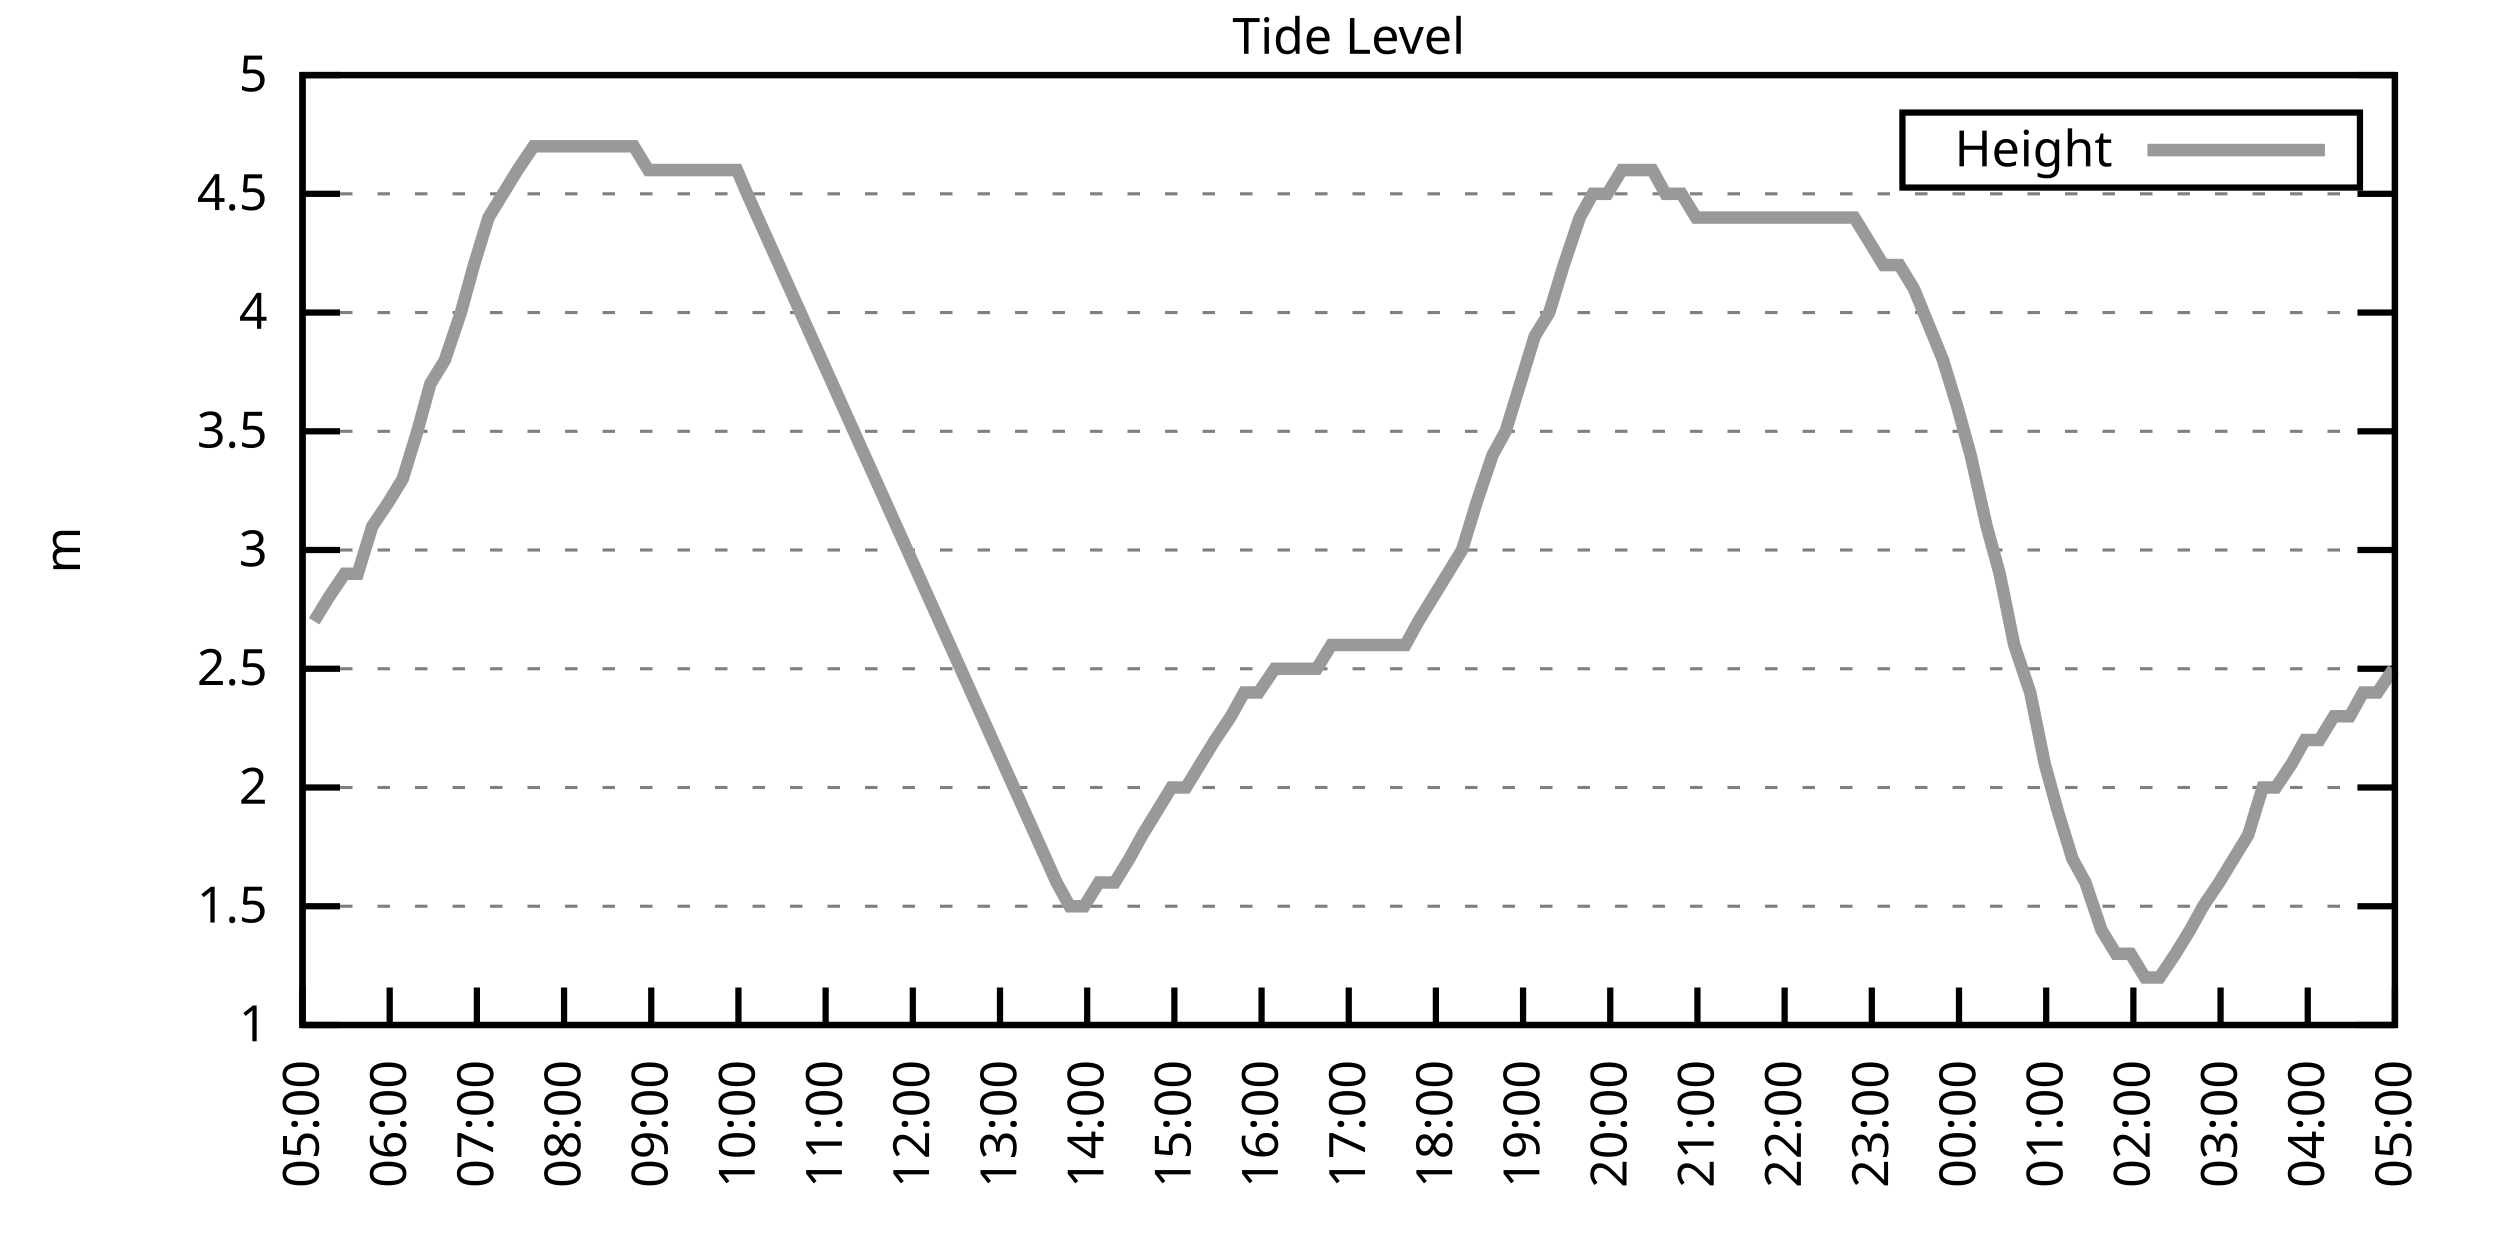
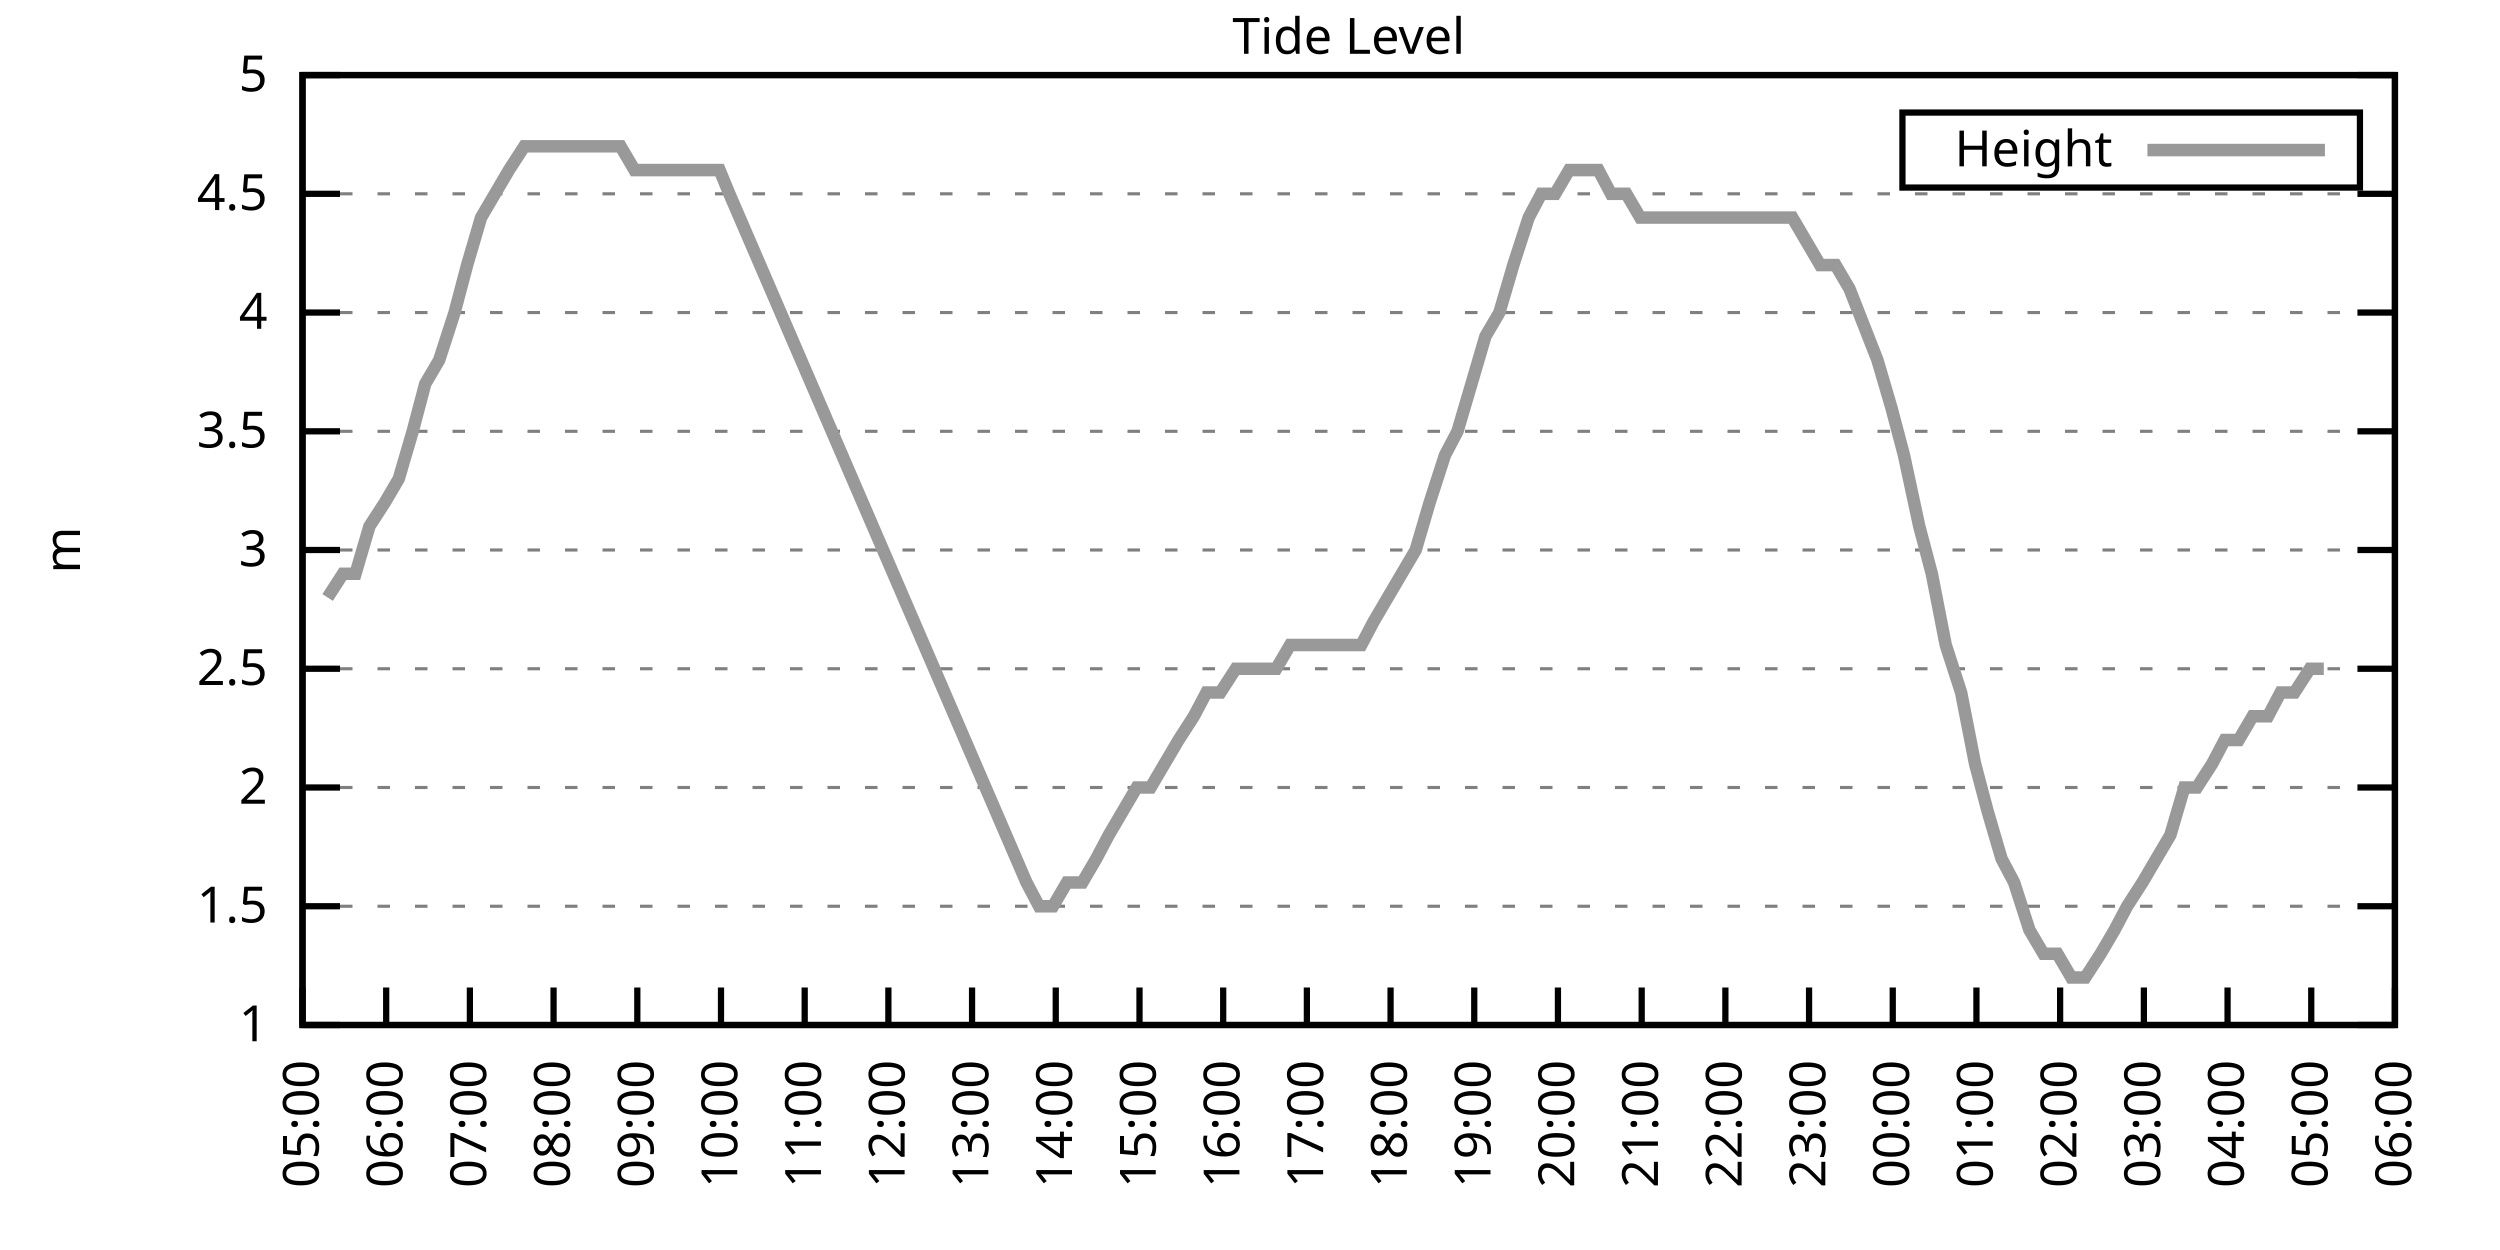
<svg xmlns="http://www.w3.org/2000/svg" xmlns:xlink="http://www.w3.org/1999/xlink" width="400" height="200" viewBox="0 0 400 200">
  <g id="gnuplot_canvas">
    <rect x="0" y="0" width="400" height="200" fill="none" />
    <defs>
      <circle id="gpDot" r="0.5" stroke-width="0.5" stroke="currentColor" />
      <path id="gpPt0" stroke-width="0.333" stroke="currentColor" d="M-1,0 h2 M0,-1 v2" />
      <path id="gpPt1" stroke-width="0.333" stroke="currentColor" d="M-1,-1 L1,1 M1,-1 L-1,1" />
      <path id="gpPt2" stroke-width="0.333" stroke="currentColor" d="M-1,0 L1,0 M0,-1 L0,1 M-1,-1 L1,1 M-1,1 L1,-1" />
      <rect id="gpPt3" stroke-width="0.333" stroke="currentColor" x="-1" y="-1" width="2" height="2" />
      <rect id="gpPt4" stroke-width="0.333" stroke="currentColor" fill="currentColor" x="-1" y="-1" width="2" height="2" />
      <circle id="gpPt5" stroke-width="0.333" stroke="currentColor" cx="0" cy="0" r="1" />
      <use xlink:href="#gpPt5" id="gpPt6" fill="currentColor" stroke="none" />
      <path id="gpPt7" stroke-width="0.333" stroke="currentColor" d="M0,-1.33 L-1.33,0.67 L1.33,0.67 z" />
      <use xlink:href="#gpPt7" id="gpPt8" fill="currentColor" stroke="none" />
      <use xlink:href="#gpPt7" id="gpPt9" stroke="currentColor" transform="rotate(180)" />
      <use xlink:href="#gpPt9" id="gpPt10" fill="currentColor" stroke="none" />
      <use xlink:href="#gpPt3" id="gpPt11" stroke="currentColor" transform="rotate(45)" />
      <use xlink:href="#gpPt11" id="gpPt12" fill="currentColor" stroke="none" />
      <path id="gpPt13" stroke-width="0.333" stroke="currentColor" d="M0,1.330 L1.265,0.411 L0.782,-1.067 L-0.782,-1.076 L-1.265,0.411 z" />
      <use xlink:href="#gpPt13" id="gpPt14" fill="currentColor" stroke="none" />
      <filter id="textbox" filterUnits="objectBoundingBox" x="0" y="0" height="1" width="1">
        <feFlood flood-color="white" flood-opacity="1" result="bgnd" />
        <feComposite in="SourceGraphic" in2="bgnd" operator="atop" />
      </filter>
      <filter id="greybox" filterUnits="objectBoundingBox" x="0" y="0" height="1" width="1">
        <feFlood flood-color="lightgrey" flood-opacity="1" result="grey" />
        <feComposite in="SourceGraphic" in2="grey" operator="atop" />
      </filter>
    </defs>
    <g fill="none" color="white" stroke="currentColor" stroke-width="1.00" stroke-linecap="butt" stroke-linejoin="miter">
</g>
    <g fill="none" color="black" stroke="currentColor" stroke-width="1.00" stroke-linecap="butt" stroke-linejoin="miter">
      <g stroke="none" shape-rendering="crispEdges">
        <polygon fill="rgb(255, 255, 255)" points="48.40,164.00 383.18,164.00 383.18,12.02 48.40,12.02 " />
      </g>
    </g>
    <g fill="none" color="black" stroke="currentColor" stroke-width="1.00" stroke-linecap="butt" stroke-linejoin="miter">
</g>
    <g fill="none" color="black" stroke="black" stroke-width="0.50" stroke-linecap="butt" stroke-linejoin="miter">
</g>
    <g fill="none" color="gray" stroke="currentColor" stroke-width="0.50" stroke-linecap="butt" stroke-linejoin="miter">
      <path stroke="gray" stroke-dasharray="2,4" class="gridline" d="M48.40,164.00 L383.19,164.00  " />
    </g>
    <g fill="none" color="gray" stroke="gray" stroke-width="1.00" stroke-linecap="butt" stroke-linejoin="miter">
</g>
    <g fill="none" color="black" stroke="currentColor" stroke-width="1.00" stroke-linecap="butt" stroke-linejoin="miter">
      <path stroke="black" d="M48.40,164.00 L54.40,164.00 M383.19,164.00 L377.19,164.00  " />
      <g transform="translate(42.80,166.60)" stroke="none" fill="black" font-family="Sans" font-size="8.00" text-anchor="end">
        <text>
          <tspan font-family="Sans"> 1</tspan>
        </text>
      </g>
    </g>
    <g fill="none" color="black" stroke="currentColor" stroke-width="1.00" stroke-linecap="butt" stroke-linejoin="miter">
</g>
    <g fill="none" color="black" stroke="black" stroke-width="0.50" stroke-linecap="butt" stroke-linejoin="miter">
</g>
    <g fill="none" color="gray" stroke="currentColor" stroke-width="0.50" stroke-linecap="butt" stroke-linejoin="miter">
      <path stroke="gray" stroke-dasharray="2,4" class="gridline" d="M48.40,145.00 L383.19,145.00  " />
    </g>
    <g fill="none" color="gray" stroke="gray" stroke-width="1.00" stroke-linecap="butt" stroke-linejoin="miter">
</g>
    <g fill="none" color="black" stroke="currentColor" stroke-width="1.00" stroke-linecap="butt" stroke-linejoin="miter">
      <path stroke="black" d="M48.40,145.00 L54.40,145.00 M383.19,145.00 L377.19,145.00  " />
      <g transform="translate(42.80,147.60)" stroke="none" fill="black" font-family="Sans" font-size="8.00" text-anchor="end">
        <text>
          <tspan font-family="Sans"> 1.5</tspan>
        </text>
      </g>
    </g>
    <g fill="none" color="black" stroke="currentColor" stroke-width="1.00" stroke-linecap="butt" stroke-linejoin="miter">
</g>
    <g fill="none" color="black" stroke="black" stroke-width="0.50" stroke-linecap="butt" stroke-linejoin="miter">
</g>
    <g fill="none" color="gray" stroke="currentColor" stroke-width="0.50" stroke-linecap="butt" stroke-linejoin="miter">
      <path stroke="gray" stroke-dasharray="2,4" class="gridline" d="M48.40,126.00 L383.19,126.00  " />
    </g>
    <g fill="none" color="gray" stroke="gray" stroke-width="1.00" stroke-linecap="butt" stroke-linejoin="miter">
</g>
    <g fill="none" color="black" stroke="currentColor" stroke-width="1.00" stroke-linecap="butt" stroke-linejoin="miter">
      <path stroke="black" d="M48.40,126.00 L54.40,126.00 M383.19,126.00 L377.19,126.00  " />
      <g transform="translate(42.80,128.60)" stroke="none" fill="black" font-family="Sans" font-size="8.00" text-anchor="end">
        <text>
          <tspan font-family="Sans"> 2</tspan>
        </text>
      </g>
    </g>
    <g fill="none" color="black" stroke="currentColor" stroke-width="1.00" stroke-linecap="butt" stroke-linejoin="miter">
</g>
    <g fill="none" color="black" stroke="black" stroke-width="0.50" stroke-linecap="butt" stroke-linejoin="miter">
</g>
    <g fill="none" color="gray" stroke="currentColor" stroke-width="0.50" stroke-linecap="butt" stroke-linejoin="miter">
      <path stroke="gray" stroke-dasharray="2,4" class="gridline" d="M48.40,107.00 L383.19,107.00  " />
    </g>
    <g fill="none" color="gray" stroke="gray" stroke-width="1.00" stroke-linecap="butt" stroke-linejoin="miter">
</g>
    <g fill="none" color="black" stroke="currentColor" stroke-width="1.00" stroke-linecap="butt" stroke-linejoin="miter">
      <path stroke="black" d="M48.40,107.00 L54.40,107.00 M383.19,107.00 L377.19,107.00  " />
      <g transform="translate(42.80,109.60)" stroke="none" fill="black" font-family="Sans" font-size="8.00" text-anchor="end">
        <text>
          <tspan font-family="Sans"> 2.5</tspan>
        </text>
      </g>
    </g>
    <g fill="none" color="black" stroke="currentColor" stroke-width="1.00" stroke-linecap="butt" stroke-linejoin="miter">
</g>
    <g fill="none" color="black" stroke="black" stroke-width="0.50" stroke-linecap="butt" stroke-linejoin="miter">
</g>
    <g fill="none" color="gray" stroke="currentColor" stroke-width="0.50" stroke-linecap="butt" stroke-linejoin="miter">
      <path stroke="gray" stroke-dasharray="2,4" class="gridline" d="M48.40,88.00 L383.19,88.00  " />
    </g>
    <g fill="none" color="gray" stroke="gray" stroke-width="1.00" stroke-linecap="butt" stroke-linejoin="miter">
</g>
    <g fill="none" color="black" stroke="currentColor" stroke-width="1.00" stroke-linecap="butt" stroke-linejoin="miter">
      <path stroke="black" d="M48.40,88.00 L54.40,88.00 M383.19,88.00 L377.19,88.00  " />
      <g transform="translate(42.80,90.60)" stroke="none" fill="black" font-family="Sans" font-size="8.00" text-anchor="end">
        <text>
          <tspan font-family="Sans"> 3</tspan>
        </text>
      </g>
    </g>
    <g fill="none" color="black" stroke="currentColor" stroke-width="1.00" stroke-linecap="butt" stroke-linejoin="miter">
</g>
    <g fill="none" color="black" stroke="black" stroke-width="0.50" stroke-linecap="butt" stroke-linejoin="miter">
</g>
    <g fill="none" color="gray" stroke="currentColor" stroke-width="0.50" stroke-linecap="butt" stroke-linejoin="miter">
      <path stroke="gray" stroke-dasharray="2,4" class="gridline" d="M48.40,69.01 L383.19,69.01  " />
    </g>
    <g fill="none" color="gray" stroke="gray" stroke-width="1.00" stroke-linecap="butt" stroke-linejoin="miter">
</g>
    <g fill="none" color="black" stroke="currentColor" stroke-width="1.00" stroke-linecap="butt" stroke-linejoin="miter">
      <path stroke="black" d="M48.40,69.01 L54.40,69.01 M383.19,69.01 L377.19,69.01  " />
      <g transform="translate(42.80,71.61)" stroke="none" fill="black" font-family="Sans" font-size="8.00" text-anchor="end">
        <text>
          <tspan font-family="Sans"> 3.5</tspan>
        </text>
      </g>
    </g>
    <g fill="none" color="black" stroke="currentColor" stroke-width="1.00" stroke-linecap="butt" stroke-linejoin="miter">
</g>
    <g fill="none" color="black" stroke="black" stroke-width="0.50" stroke-linecap="butt" stroke-linejoin="miter">
</g>
    <g fill="none" color="gray" stroke="currentColor" stroke-width="0.50" stroke-linecap="butt" stroke-linejoin="miter">
      <path stroke="gray" stroke-dasharray="2,4" class="gridline" d="M48.40,50.01 L383.19,50.01  " />
    </g>
    <g fill="none" color="gray" stroke="gray" stroke-width="1.00" stroke-linecap="butt" stroke-linejoin="miter">
</g>
    <g fill="none" color="black" stroke="currentColor" stroke-width="1.00" stroke-linecap="butt" stroke-linejoin="miter">
      <path stroke="black" d="M48.40,50.01 L54.40,50.01 M383.19,50.01 L377.19,50.01  " />
      <g transform="translate(42.80,52.61)" stroke="none" fill="black" font-family="Sans" font-size="8.00" text-anchor="end">
        <text>
          <tspan font-family="Sans"> 4</tspan>
        </text>
      </g>
    </g>
    <g fill="none" color="black" stroke="currentColor" stroke-width="1.00" stroke-linecap="butt" stroke-linejoin="miter">
</g>
    <g fill="none" color="black" stroke="black" stroke-width="0.50" stroke-linecap="butt" stroke-linejoin="miter">
</g>
    <g fill="none" color="gray" stroke="currentColor" stroke-width="0.50" stroke-linecap="butt" stroke-linejoin="miter">
      <path stroke="gray" stroke-dasharray="2,4" class="gridline" d="M48.40,31.01 L383.19,31.01  " />
    </g>
    <g fill="none" color="gray" stroke="gray" stroke-width="1.00" stroke-linecap="butt" stroke-linejoin="miter">
</g>
    <g fill="none" color="black" stroke="currentColor" stroke-width="1.00" stroke-linecap="butt" stroke-linejoin="miter">
      <path stroke="black" d="M48.40,31.01 L54.40,31.01 M383.19,31.01 L377.19,31.01  " />
      <g transform="translate(42.80,33.61)" stroke="none" fill="black" font-family="Sans" font-size="8.00" text-anchor="end">
        <text>
          <tspan font-family="Sans"> 4.5</tspan>
        </text>
      </g>
    </g>
    <g fill="none" color="black" stroke="currentColor" stroke-width="1.00" stroke-linecap="butt" stroke-linejoin="miter">
</g>
    <g fill="none" color="black" stroke="black" stroke-width="0.50" stroke-linecap="butt" stroke-linejoin="miter">
</g>
    <g fill="none" color="gray" stroke="currentColor" stroke-width="0.50" stroke-linecap="butt" stroke-linejoin="miter">
      <path stroke="gray" stroke-dasharray="2,4" class="gridline" d="M48.40,12.01 L383.19,12.01  " />
    </g>
    <g fill="none" color="gray" stroke="gray" stroke-width="1.00" stroke-linecap="butt" stroke-linejoin="miter">
</g>
    <g fill="none" color="black" stroke="currentColor" stroke-width="1.00" stroke-linecap="butt" stroke-linejoin="miter">
      <path stroke="black" d="M48.40,12.01 L54.40,12.01 M383.19,12.01 L377.19,12.01  " />
      <g transform="translate(42.80,14.61)" stroke="none" fill="black" font-family="Sans" font-size="8.00" text-anchor="end">
        <text>
          <tspan font-family="Sans"> 5</tspan>
        </text>
      </g>
    </g>
    <g fill="none" color="black" stroke="currentColor" stroke-width="1.00" stroke-linecap="butt" stroke-linejoin="miter">
      <path stroke="black" d="M48.40,164.00 L48.40,158.00  " />
      <g transform="translate(51.00,169.60) rotate(270.00)" stroke="none" fill="black" font-family="Sans" font-size="8.00" text-anchor="end">
        <text>
          <tspan font-family="Sans">05:00</tspan>
        </text>
      </g>
    </g>
    <g fill="none" color="black" stroke="currentColor" stroke-width="1.00" stroke-linecap="butt" stroke-linejoin="miter">
-       <path stroke="black" d="M62.35,164.00 L62.35,158.00  " />
-       <g transform="translate(64.95,169.60) rotate(270.00)" stroke="none" fill="black" font-family="Sans" font-size="8.00" text-anchor="end">
+       <path stroke="black" d="M61.79,164.00 L61.79,158.00  " />
+       <g transform="translate(64.39,169.60) rotate(270.00)" stroke="none" fill="black" font-family="Sans" font-size="8.00" text-anchor="end">
        <text>
          <tspan font-family="Sans">06:00</tspan>
        </text>
      </g>
    </g>
    <g fill="none" color="black" stroke="currentColor" stroke-width="1.00" stroke-linecap="butt" stroke-linejoin="miter">
-       <path stroke="black" d="M76.30,164.00 L76.30,158.00  " />
-       <g transform="translate(78.90,169.60) rotate(270.00)" stroke="none" fill="black" font-family="Sans" font-size="8.00" text-anchor="end">
+       <path stroke="black" d="M75.18,164.00 L75.18,158.00  " />
+       <g transform="translate(77.78,169.60) rotate(270.00)" stroke="none" fill="black" font-family="Sans" font-size="8.00" text-anchor="end">
        <text>
          <tspan font-family="Sans">07:00</tspan>
        </text>
      </g>
    </g>
    <g fill="none" color="black" stroke="currentColor" stroke-width="1.00" stroke-linecap="butt" stroke-linejoin="miter">
-       <path stroke="black" d="M90.25,164.00 L90.25,158.00  " />
-       <g transform="translate(92.85,169.60) rotate(270.00)" stroke="none" fill="black" font-family="Sans" font-size="8.00" text-anchor="end">
+       <path stroke="black" d="M88.57,164.00 L88.57,158.00  " />
+       <g transform="translate(91.17,169.60) rotate(270.00)" stroke="none" fill="black" font-family="Sans" font-size="8.00" text-anchor="end">
        <text>
          <tspan font-family="Sans">08:00</tspan>
        </text>
      </g>
    </g>
    <g fill="none" color="black" stroke="currentColor" stroke-width="1.00" stroke-linecap="butt" stroke-linejoin="miter">
-       <path stroke="black" d="M104.20,164.00 L104.20,158.00  " />
-       <g transform="translate(106.80,169.60) rotate(270.00)" stroke="none" fill="black" font-family="Sans" font-size="8.00" text-anchor="end">
+       <path stroke="black" d="M101.97,164.00 L101.97,158.00  " />
+       <g transform="translate(104.57,169.60) rotate(270.00)" stroke="none" fill="black" font-family="Sans" font-size="8.00" text-anchor="end">
        <text>
          <tspan font-family="Sans">09:00</tspan>
        </text>
      </g>
    </g>
    <g fill="none" color="black" stroke="currentColor" stroke-width="1.00" stroke-linecap="butt" stroke-linejoin="miter">
-       <path stroke="black" d="M118.15,164.00 L118.15,158.00  " />
-       <g transform="translate(120.75,169.60) rotate(270.00)" stroke="none" fill="black" font-family="Sans" font-size="8.00" text-anchor="end">
+       <path stroke="black" d="M115.36,164.00 L115.36,158.00  " />
+       <g transform="translate(117.96,169.60) rotate(270.00)" stroke="none" fill="black" font-family="Sans" font-size="8.00" text-anchor="end">
        <text>
          <tspan font-family="Sans">10:00</tspan>
        </text>
      </g>
    </g>
    <g fill="none" color="black" stroke="currentColor" stroke-width="1.00" stroke-linecap="butt" stroke-linejoin="miter">
-       <path stroke="black" d="M132.10,164.00 L132.10,158.00  " />
-       <g transform="translate(134.70,169.60) rotate(270.00)" stroke="none" fill="black" font-family="Sans" font-size="8.00" text-anchor="end">
+       <path stroke="black" d="M128.75,164.00 L128.75,158.00  " />
+       <g transform="translate(131.35,169.60) rotate(270.00)" stroke="none" fill="black" font-family="Sans" font-size="8.00" text-anchor="end">
        <text>
          <tspan font-family="Sans">11:00</tspan>
        </text>
      </g>
    </g>
    <g fill="none" color="black" stroke="currentColor" stroke-width="1.00" stroke-linecap="butt" stroke-linejoin="miter">
-       <path stroke="black" d="M146.05,164.00 L146.05,158.00  " />
-       <g transform="translate(148.65,169.60) rotate(270.00)" stroke="none" fill="black" font-family="Sans" font-size="8.00" text-anchor="end">
+       <path stroke="black" d="M142.14,164.00 L142.14,158.00  " />
+       <g transform="translate(144.74,169.60) rotate(270.00)" stroke="none" fill="black" font-family="Sans" font-size="8.00" text-anchor="end">
        <text>
          <tspan font-family="Sans">12:00</tspan>
        </text>
      </g>
    </g>
    <g fill="none" color="black" stroke="currentColor" stroke-width="1.00" stroke-linecap="butt" stroke-linejoin="miter">
-       <path stroke="black" d="M160.00,164.00 L160.00,158.00  " />
-       <g transform="translate(162.60,169.60) rotate(270.00)" stroke="none" fill="black" font-family="Sans" font-size="8.00" text-anchor="end">
+       <path stroke="black" d="M155.53,164.00 L155.53,158.00  " />
+       <g transform="translate(158.13,169.60) rotate(270.00)" stroke="none" fill="black" font-family="Sans" font-size="8.00" text-anchor="end">
        <text>
          <tspan font-family="Sans">13:00</tspan>
        </text>
      </g>
    </g>
    <g fill="none" color="black" stroke="currentColor" stroke-width="1.00" stroke-linecap="butt" stroke-linejoin="miter">
-       <path stroke="black" d="M173.95,164.00 L173.95,158.00  " />
-       <g transform="translate(176.55,169.60) rotate(270.00)" stroke="none" fill="black" font-family="Sans" font-size="8.00" text-anchor="end">
+       <path stroke="black" d="M168.92,164.00 L168.92,158.00  " />
+       <g transform="translate(171.52,169.60) rotate(270.00)" stroke="none" fill="black" font-family="Sans" font-size="8.00" text-anchor="end">
        <text>
          <tspan font-family="Sans">14:00</tspan>
        </text>
      </g>
    </g>
    <g fill="none" color="black" stroke="currentColor" stroke-width="1.00" stroke-linecap="butt" stroke-linejoin="miter">
-       <path stroke="black" d="M187.90,164.00 L187.90,158.00  " />
-       <g transform="translate(190.50,169.60) rotate(270.00)" stroke="none" fill="black" font-family="Sans" font-size="8.00" text-anchor="end">
+       <path stroke="black" d="M182.32,164.00 L182.32,158.00  " />
+       <g transform="translate(184.92,169.60) rotate(270.00)" stroke="none" fill="black" font-family="Sans" font-size="8.00" text-anchor="end">
        <text>
          <tspan font-family="Sans">15:00</tspan>
        </text>
      </g>
    </g>
    <g fill="none" color="black" stroke="currentColor" stroke-width="1.00" stroke-linecap="butt" stroke-linejoin="miter">
-       <path stroke="black" d="M201.85,164.00 L201.85,158.00  " />
-       <g transform="translate(204.45,169.60) rotate(270.00)" stroke="none" fill="black" font-family="Sans" font-size="8.00" text-anchor="end">
+       <path stroke="black" d="M195.71,164.00 L195.71,158.00  " />
+       <g transform="translate(198.31,169.60) rotate(270.00)" stroke="none" fill="black" font-family="Sans" font-size="8.00" text-anchor="end">
        <text>
          <tspan font-family="Sans">16:00</tspan>
        </text>
      </g>
    </g>
    <g fill="none" color="black" stroke="currentColor" stroke-width="1.00" stroke-linecap="butt" stroke-linejoin="miter">
-       <path stroke="black" d="M215.80,164.00 L215.80,158.00  " />
-       <g transform="translate(218.40,169.60) rotate(270.00)" stroke="none" fill="black" font-family="Sans" font-size="8.00" text-anchor="end">
+       <path stroke="black" d="M209.10,164.00 L209.10,158.00  " />
+       <g transform="translate(211.70,169.60) rotate(270.00)" stroke="none" fill="black" font-family="Sans" font-size="8.00" text-anchor="end">
        <text>
          <tspan font-family="Sans">17:00</tspan>
        </text>
      </g>
    </g>
    <g fill="none" color="black" stroke="currentColor" stroke-width="1.00" stroke-linecap="butt" stroke-linejoin="miter">
-       <path stroke="black" d="M229.74,164.00 L229.74,158.00  " />
-       <g transform="translate(232.34,169.60) rotate(270.00)" stroke="none" fill="black" font-family="Sans" font-size="8.00" text-anchor="end">
+       <path stroke="black" d="M222.49,164.00 L222.49,158.00  " />
+       <g transform="translate(225.09,169.60) rotate(270.00)" stroke="none" fill="black" font-family="Sans" font-size="8.00" text-anchor="end">
        <text>
          <tspan font-family="Sans">18:00</tspan>
        </text>
      </g>
    </g>
    <g fill="none" color="black" stroke="currentColor" stroke-width="1.00" stroke-linecap="butt" stroke-linejoin="miter">
-       <path stroke="black" d="M243.69,164.00 L243.69,158.00  " />
-       <g transform="translate(246.29,169.60) rotate(270.00)" stroke="none" fill="black" font-family="Sans" font-size="8.00" text-anchor="end">
+       <path stroke="black" d="M235.88,164.00 L235.88,158.00  " />
+       <g transform="translate(238.48,169.60) rotate(270.00)" stroke="none" fill="black" font-family="Sans" font-size="8.00" text-anchor="end">
        <text>
          <tspan font-family="Sans">19:00</tspan>
        </text>
      </g>
    </g>
    <g fill="none" color="black" stroke="currentColor" stroke-width="1.00" stroke-linecap="butt" stroke-linejoin="miter">
-       <path stroke="black" d="M257.64,164.00 L257.64,158.00  " />
-       <g transform="translate(260.24,169.60) rotate(270.00)" stroke="none" fill="black" font-family="Sans" font-size="8.00" text-anchor="end">
+       <path stroke="black" d="M249.27,164.00 L249.27,158.00  " />
+       <g transform="translate(251.87,169.60) rotate(270.00)" stroke="none" fill="black" font-family="Sans" font-size="8.00" text-anchor="end">
        <text>
          <tspan font-family="Sans">20:00</tspan>
        </text>
      </g>
    </g>
    <g fill="none" color="black" stroke="currentColor" stroke-width="1.00" stroke-linecap="butt" stroke-linejoin="miter">
-       <path stroke="black" d="M271.59,164.00 L271.59,158.00  " />
-       <g transform="translate(274.19,169.60) rotate(270.00)" stroke="none" fill="black" font-family="Sans" font-size="8.00" text-anchor="end">
+       <path stroke="black" d="M262.67,164.00 L262.67,158.00  " />
+       <g transform="translate(265.27,169.60) rotate(270.00)" stroke="none" fill="black" font-family="Sans" font-size="8.00" text-anchor="end">
        <text>
          <tspan font-family="Sans">21:00</tspan>
        </text>
      </g>
    </g>
    <g fill="none" color="black" stroke="currentColor" stroke-width="1.00" stroke-linecap="butt" stroke-linejoin="miter">
-       <path stroke="black" d="M285.54,164.00 L285.54,158.00  " />
-       <g transform="translate(288.14,169.60) rotate(270.00)" stroke="none" fill="black" font-family="Sans" font-size="8.00" text-anchor="end">
+       <path stroke="black" d="M276.06,164.00 L276.06,158.00  " />
+       <g transform="translate(278.66,169.60) rotate(270.00)" stroke="none" fill="black" font-family="Sans" font-size="8.00" text-anchor="end">
        <text>
          <tspan font-family="Sans">22:00</tspan>
        </text>
      </g>
    </g>
    <g fill="none" color="black" stroke="currentColor" stroke-width="1.00" stroke-linecap="butt" stroke-linejoin="miter">
-       <path stroke="black" d="M299.49,164.00 L299.49,158.00  " />
-       <g transform="translate(302.09,169.60) rotate(270.00)" stroke="none" fill="black" font-family="Sans" font-size="8.00" text-anchor="end">
+       <path stroke="black" d="M289.45,164.00 L289.45,158.00  " />
+       <g transform="translate(292.05,169.60) rotate(270.00)" stroke="none" fill="black" font-family="Sans" font-size="8.00" text-anchor="end">
        <text>
          <tspan font-family="Sans">23:00</tspan>
        </text>
      </g>
    </g>
    <g fill="none" color="black" stroke="currentColor" stroke-width="1.00" stroke-linecap="butt" stroke-linejoin="miter">
-       <path stroke="black" d="M313.44,164.00 L313.44,158.00  " />
-       <g transform="translate(316.04,169.60) rotate(270.00)" stroke="none" fill="black" font-family="Sans" font-size="8.00" text-anchor="end">
+       <path stroke="black" d="M302.84,164.00 L302.84,158.00  " />
+       <g transform="translate(305.44,169.60) rotate(270.00)" stroke="none" fill="black" font-family="Sans" font-size="8.00" text-anchor="end">
        <text>
          <tspan font-family="Sans">00:00</tspan>
        </text>
      </g>
    </g>
    <g fill="none" color="black" stroke="currentColor" stroke-width="1.00" stroke-linecap="butt" stroke-linejoin="miter">
-       <path stroke="black" d="M327.39,164.00 L327.39,158.00  " />
-       <g transform="translate(329.99,169.60) rotate(270.00)" stroke="none" fill="black" font-family="Sans" font-size="8.00" text-anchor="end">
+       <path stroke="black" d="M316.23,164.00 L316.23,158.00  " />
+       <g transform="translate(318.83,169.60) rotate(270.00)" stroke="none" fill="black" font-family="Sans" font-size="8.00" text-anchor="end">
        <text>
          <tspan font-family="Sans">01:00</tspan>
        </text>
      </g>
    </g>
    <g fill="none" color="black" stroke="currentColor" stroke-width="1.00" stroke-linecap="butt" stroke-linejoin="miter">
-       <path stroke="black" d="M341.34,164.00 L341.34,158.00  " />
-       <g transform="translate(343.94,169.60) rotate(270.00)" stroke="none" fill="black" font-family="Sans" font-size="8.00" text-anchor="end">
+       <path stroke="black" d="M329.62,164.00 L329.62,158.00  " />
+       <g transform="translate(332.22,169.60) rotate(270.00)" stroke="none" fill="black" font-family="Sans" font-size="8.00" text-anchor="end">
        <text>
          <tspan font-family="Sans">02:00</tspan>
        </text>
      </g>
    </g>
    <g fill="none" color="black" stroke="currentColor" stroke-width="1.00" stroke-linecap="butt" stroke-linejoin="miter">
-       <path stroke="black" d="M355.29,164.00 L355.29,158.00  " />
-       <g transform="translate(357.89,169.60) rotate(270.00)" stroke="none" fill="black" font-family="Sans" font-size="8.00" text-anchor="end">
+       <path stroke="black" d="M343.02,164.00 L343.02,158.00  " />
+       <g transform="translate(345.62,169.60) rotate(270.00)" stroke="none" fill="black" font-family="Sans" font-size="8.00" text-anchor="end">
        <text>
          <tspan font-family="Sans">03:00</tspan>
        </text>
      </g>
    </g>
    <g fill="none" color="black" stroke="currentColor" stroke-width="1.00" stroke-linecap="butt" stroke-linejoin="miter">
-       <path stroke="black" d="M369.24,164.00 L369.24,158.00  " />
-       <g transform="translate(371.84,169.60) rotate(270.00)" stroke="none" fill="black" font-family="Sans" font-size="8.00" text-anchor="end">
+       <path stroke="black" d="M356.41,164.00 L356.41,158.00  " />
+       <g transform="translate(359.01,169.60) rotate(270.00)" stroke="none" fill="black" font-family="Sans" font-size="8.00" text-anchor="end">
        <text>
          <tspan font-family="Sans">04:00</tspan>
+         </text>
+       </g>
+     </g>
+     <g fill="none" color="black" stroke="currentColor" stroke-width="1.00" stroke-linecap="butt" stroke-linejoin="miter">
+       <path stroke="black" d="M369.80,164.00 L369.80,158.00  " />
+       <g transform="translate(372.40,169.60) rotate(270.00)" stroke="none" fill="black" font-family="Sans" font-size="8.00" text-anchor="end">
+         <text>
+           <tspan font-family="Sans">05:00</tspan>
        </text>
      </g>
    </g>
    <g fill="none" color="black" stroke="currentColor" stroke-width="1.00" stroke-linecap="butt" stroke-linejoin="miter">
      <path stroke="black" d="M383.19,164.00 L383.19,158.00  " />
      <g transform="translate(385.79,169.60) rotate(270.00)" stroke="none" fill="black" font-family="Sans" font-size="8.00" text-anchor="end">
        <text>
-           <tspan font-family="Sans">05:00</tspan>
+           <tspan font-family="Sans">06:00</tspan>
        </text>
      </g>
    </g>
    <g fill="none" color="black" stroke="currentColor" stroke-width="1.00" stroke-linecap="butt" stroke-linejoin="miter">
</g>
    <g fill="none" color="black" stroke="currentColor" stroke-width="1.00" stroke-linecap="butt" stroke-linejoin="miter">
      <path stroke="black" d="M48.40,12.01 L48.40,164.00 L383.19,164.00 L383.19,12.01 L48.40,12.01 Z  " />
    </g>
    <g fill="none" color="black" stroke="currentColor" stroke-width="1.00" stroke-linecap="butt" stroke-linejoin="miter">
</g>
    <g fill="none" color="black" stroke="currentColor" stroke-width="1.00" stroke-linecap="butt" stroke-linejoin="miter">
      <path stroke="black" d="M304.39,30.01 L304.39,18.01 L377.59,18.01 L377.59,30.01 L304.39,30.01 Z  " />
    </g>
    <g id="Tide_level_plot_1">
      <g fill="none" color="white" stroke="black" stroke-width="2.00" stroke-linecap="butt" stroke-linejoin="miter">
</g>
      <g fill="none" color="black" stroke="currentColor" stroke-width="2.00" stroke-linecap="butt" stroke-linejoin="miter">
        <g transform="translate(337.99,26.61)" stroke="none" fill="black" font-family="Sans" font-size="8.00" text-anchor="end">
          <text>
            <tspan font-family="Sans">Height</tspan>
          </text>
        </g>
      </g>
      <g fill="none" color="black" stroke="currentColor" stroke-width="2.00" stroke-linecap="butt" stroke-linejoin="miter">
-         <path stroke="rgb(153, 153, 153)" d="M343.59,24.01 L371.99,24.01 M50.26,99.40 L52.58,95.60 L55.14,91.80 L57.23,91.80 L59.56,84.21 L62.12,80.41   L64.44,76.61 L66.77,69.01 L68.86,61.41 L71.18,57.61 L73.74,50.01 L75.83,42.41 L78.16,34.81 L80.48,31.01   L82.81,27.21 L85.37,23.41 L87.46,23.41 L89.78,23.41 L92.11,23.41 L94.67,23.41 L96.99,23.41 L99.32,23.41   L101.41,23.41 L103.73,27.21 L106.06,27.21 L108.38,27.21 L110.71,27.21 L113.03,27.21 L115.59,27.21 L117.92,27.21   L119.54,31.01 L169.06,141.20 L171.16,145.00 L173.48,145.00 L175.81,141.20 L178.36,141.20 L180.69,137.40 L182.78,133.60   L185.11,129.80 L187.43,126.00 L189.76,126.00 L192.08,122.20 L194.41,118.40 L196.96,114.60 L199.06,110.80 L201.38,110.80   L203.94,107.00 L206.03,107.00 L208.36,107.00 L210.68,107.00 L213.01,103.20 L215.33,103.20 L217.65,103.20 L220.21,103.20   L222.30,103.20 L224.86,103.20 L226.95,99.40 L229.28,95.60 L233.93,88.00 L236.25,80.41 L238.81,72.81 L240.90,69.01   L243.23,61.41 L245.55,53.81 L247.88,50.01 L250.20,42.41 L252.76,34.81 L254.85,31.01 L257.18,31.01 L259.50,27.21   L261.83,27.21 L264.39,27.21 L266.48,31.01 L269.04,31.01 L271.36,34.81 L273.69,34.81 L276.01,34.81 L278.10,34.81   L280.66,34.81 L282.75,34.81 L285.31,34.81 L287.64,34.81 L289.96,34.81 L292.05,34.81 L294.61,34.81 L296.70,34.81   L299.03,38.61 L301.35,42.41 L303.91,42.41 L306.23,46.21 L310.88,57.61 L313.21,65.21 L315.30,72.81 L317.86,84.21   L319.95,91.80 L322.28,103.20 L324.83,110.80 L327.16,122.20 L329.25,129.80 L331.58,137.40 L333.67,141.20 L336.23,148.80   L338.55,152.60 L340.88,152.60 L343.20,156.40 L345.53,156.40 L348.08,152.60 L350.41,148.80 L352.50,145.00 L355.06,141.20   L357.38,137.40 L359.71,133.60 L362.03,126.00 L364.13,126.00 L366.68,122.20 L368.78,118.40 L371.10,118.40 L373.43,114.60   L375.98,114.60 L378.08,110.80 L380.40,110.80 L382.96,107.00  " />
+         <path stroke="rgb(153, 153, 153)" d="M343.59,24.01 L371.99,24.01 M52.42,95.60 L54.87,91.80 L56.88,91.80 L59.11,84.21 L61.57,80.41 L63.80,76.61   L66.03,69.01 L68.04,61.41 L70.27,57.61 L72.73,50.01 L74.74,42.41 L76.97,34.81 L79.20,31.01 L81.43,27.21   L83.89,23.41 L85.90,23.41 L88.13,23.41 L90.36,23.41 L92.82,23.41 L95.05,23.41 L97.28,23.41 L99.29,23.41   L101.52,27.21 L103.75,27.21 L105.98,27.21 L108.22,27.21 L110.45,27.21 L112.90,27.21 L115.13,27.21 L116.70,31.01   L164.24,141.20 L166.25,145.00 L168.48,145.00 L170.71,141.20 L173.17,141.20 L175.40,137.40 L177.41,133.60 L179.64,129.80   L181.87,126.00 L184.10,126.00 L186.33,122.20 L188.57,118.40 L191.02,114.60 L193.03,110.80 L195.26,110.80 L197.72,107.00   L199.73,107.00 L201.96,107.00 L204.19,107.00 L206.42,103.20 L208.65,103.20 L210.88,103.20 L213.34,103.20 L215.35,103.20   L217.80,103.20 L219.81,99.40 L222.04,95.60 L226.51,88.00 L228.74,80.41 L231.20,72.81 L233.20,69.01 L235.44,61.41   L237.67,53.81 L239.90,50.01 L242.13,42.41 L244.59,34.81 L246.60,31.01 L248.83,31.01 L251.06,27.21 L253.29,27.21   L255.75,27.21 L257.76,31.01 L260.21,31.01 L262.44,34.81 L264.67,34.81 L266.91,34.81 L268.92,34.81 L271.37,34.81   L273.38,34.81 L275.83,34.81 L278.07,34.81 L280.30,34.81 L282.31,34.81 L284.76,34.81 L286.77,34.81 L289.00,38.61   L291.23,42.41 L293.69,42.41 L295.92,46.21 L300.39,57.61 L302.62,65.21 L304.63,72.81 L307.08,84.21 L309.09,91.80   L311.32,103.20 L313.78,110.80 L316.01,122.20 L318.02,129.80 L320.25,137.40 L322.26,141.20 L324.71,148.80 L326.95,152.60   L329.18,152.60 L331.41,156.40 L333.64,156.40 L336.10,152.60 L338.33,148.80 L340.34,145.00 L342.79,141.20 L345.02,137.40   L347.26,133.60 L349.49,126.00 L351.50,126.00 L353.95,122.20 L355.96,118.40 L358.19,118.40 L360.42,114.60 L362.88,114.60   L364.89,110.80 L367.12,110.80 L369.58,107.00 L371.81,107.00  " />
      </g>
    </g>
    <g fill="none" color="black" stroke="currentColor" stroke-width="2.00" stroke-linecap="butt" stroke-linejoin="miter">
</g>
    <g fill="none" color="black" stroke="black" stroke-width="1.00" stroke-linecap="butt" stroke-linejoin="miter">
</g>
    <g fill="none" color="black" stroke="currentColor" stroke-width="1.00" stroke-linecap="butt" stroke-linejoin="miter">
      <path stroke="black" d="M48.40,12.01 L48.40,164.00 L383.19,164.00 L383.19,12.01 L48.40,12.01 Z  " />
      <g transform="translate(12.80,88.01) rotate(270.00)" stroke="none" fill="black" font-family="Sans" font-size="8.00" text-anchor="middle">
        <text>
          <tspan font-family="Sans">m</tspan>
        </text>
      </g>
    </g>
    <g fill="none" color="black" stroke="currentColor" stroke-width="1.00" stroke-linecap="butt" stroke-linejoin="miter">
</g>
    <g fill="none" color="black" stroke="currentColor" stroke-width="1.00" stroke-linecap="butt" stroke-linejoin="miter">
      <g transform="translate(215.79,8.61)" stroke="none" fill="black" font-family="Sans" font-size="8.00" text-anchor="middle">
        <text>
          <tspan font-family="Sans">Tide Level</tspan>
        </text>
      </g>
    </g>
    <g fill="none" color="black" stroke="currentColor" stroke-width="1.00" stroke-linecap="butt" stroke-linejoin="miter">
</g>
  </g>
</svg>
